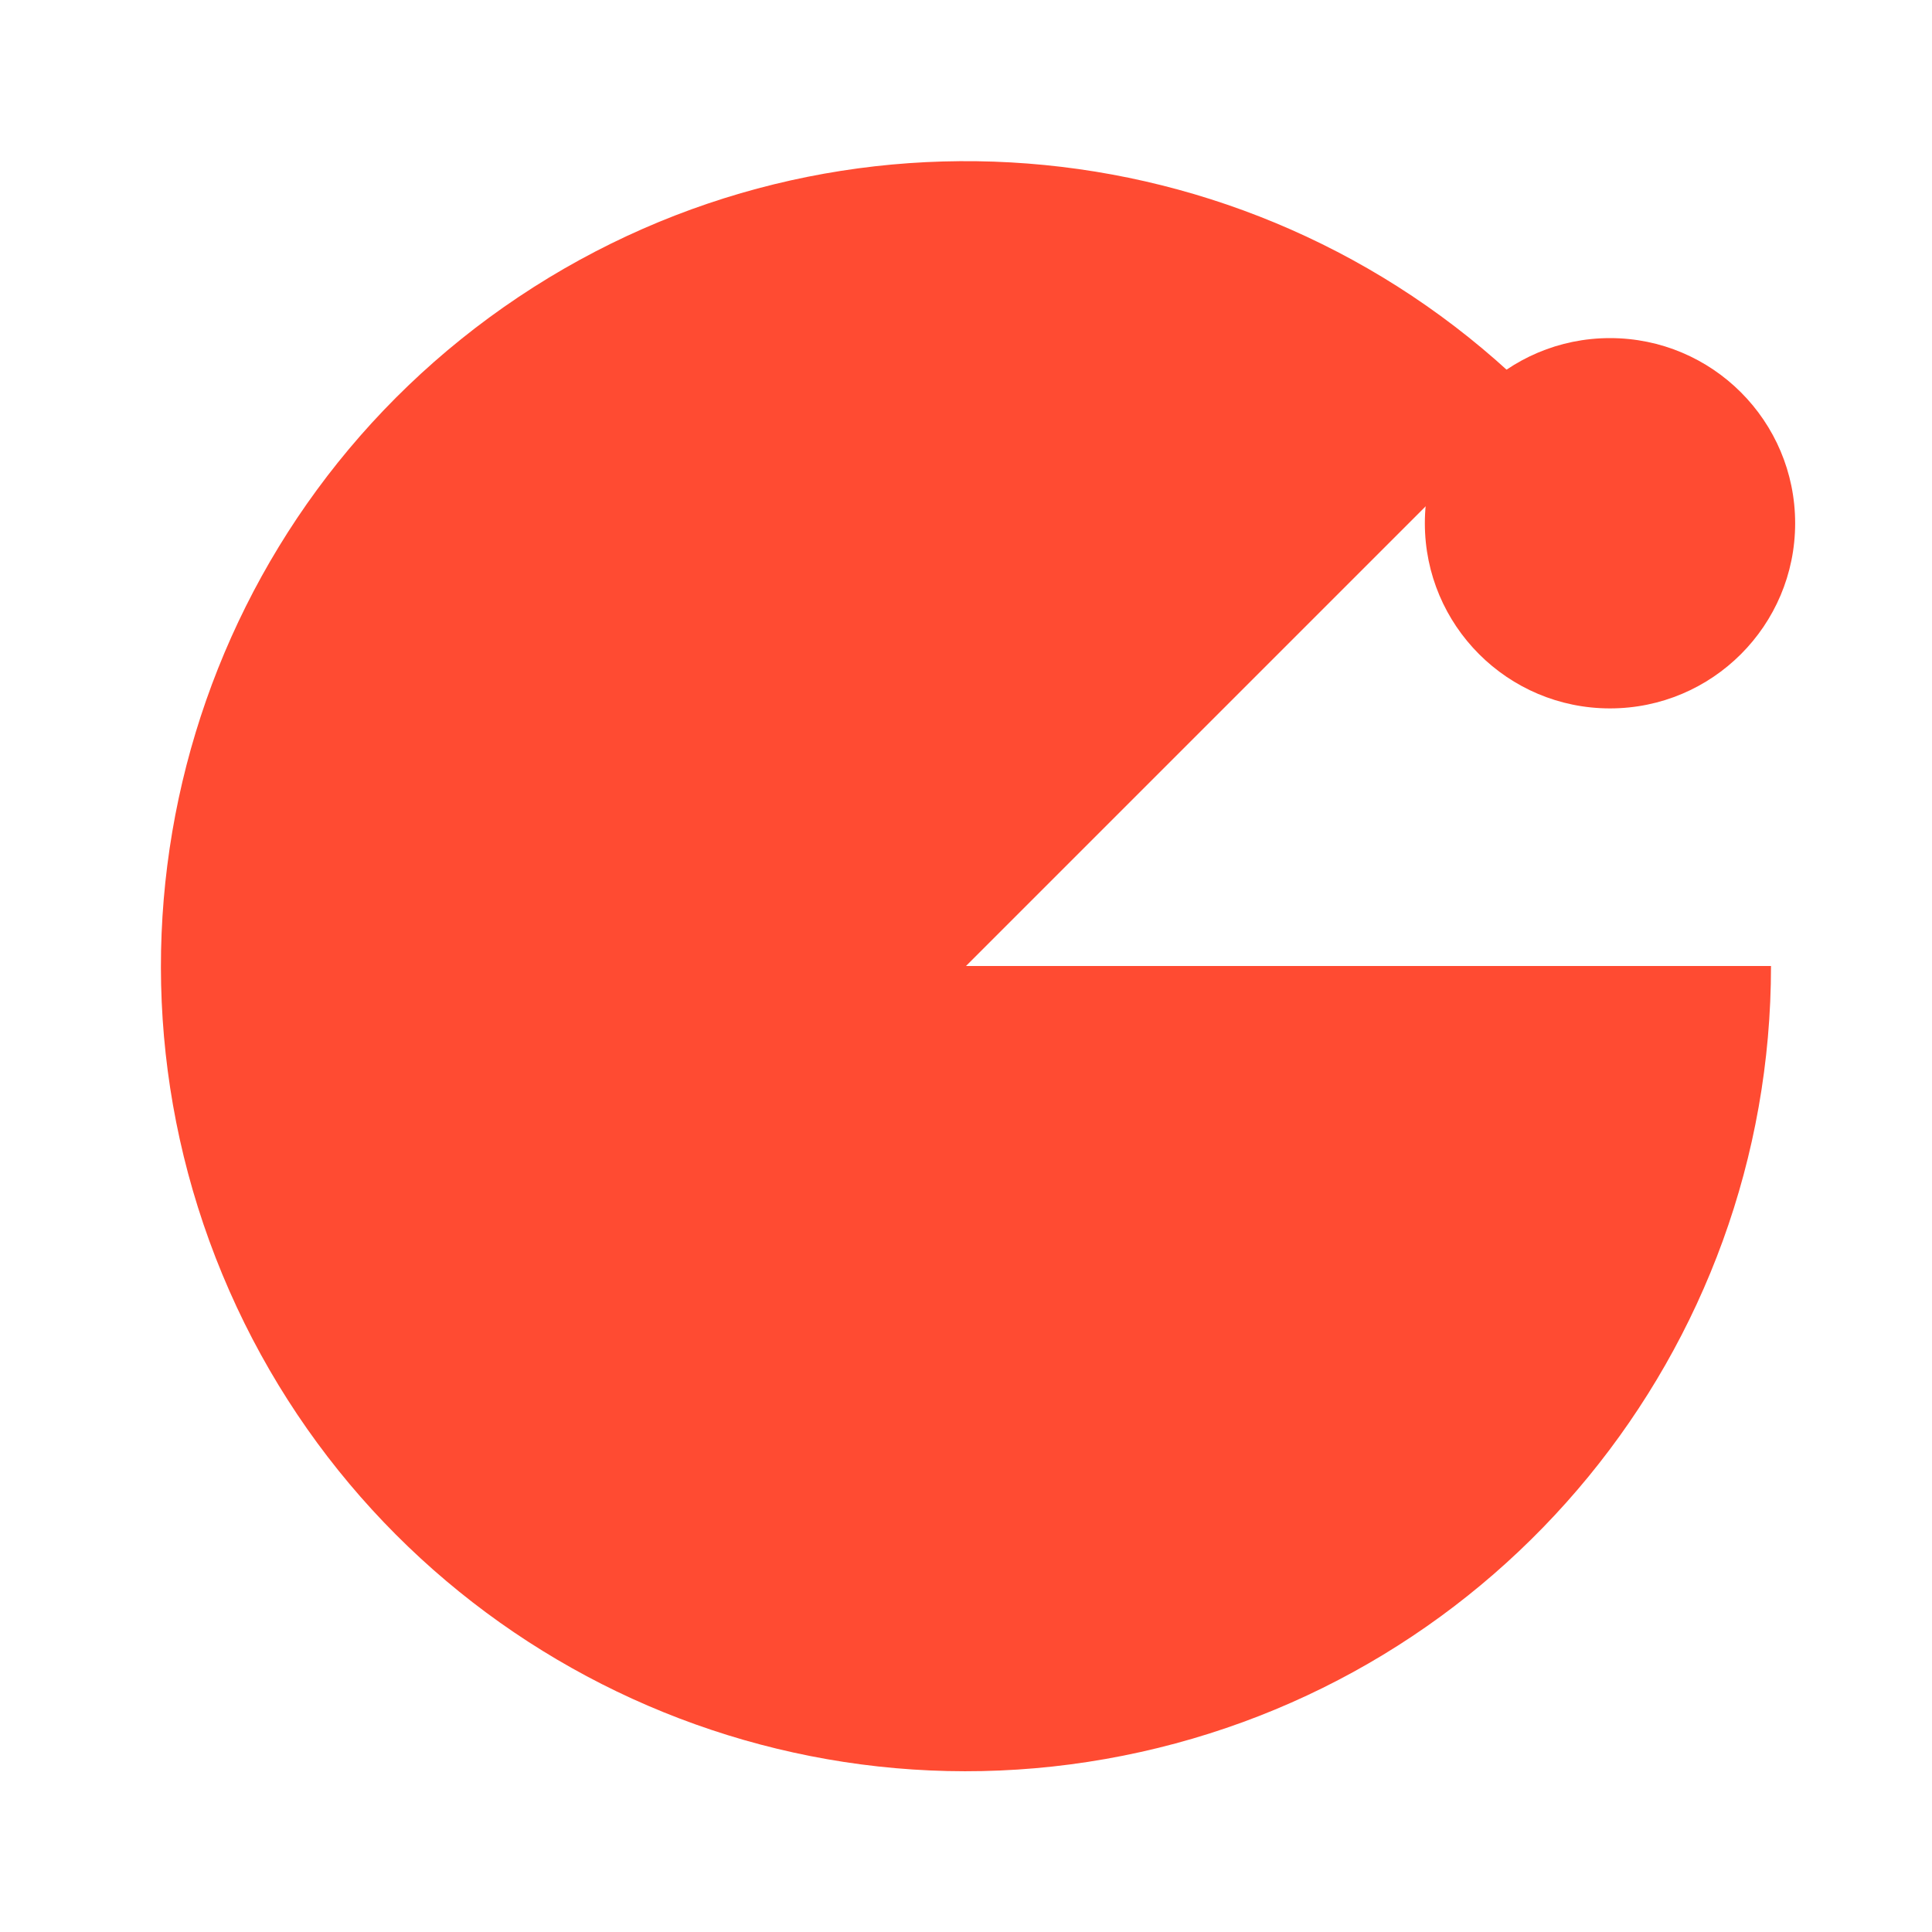
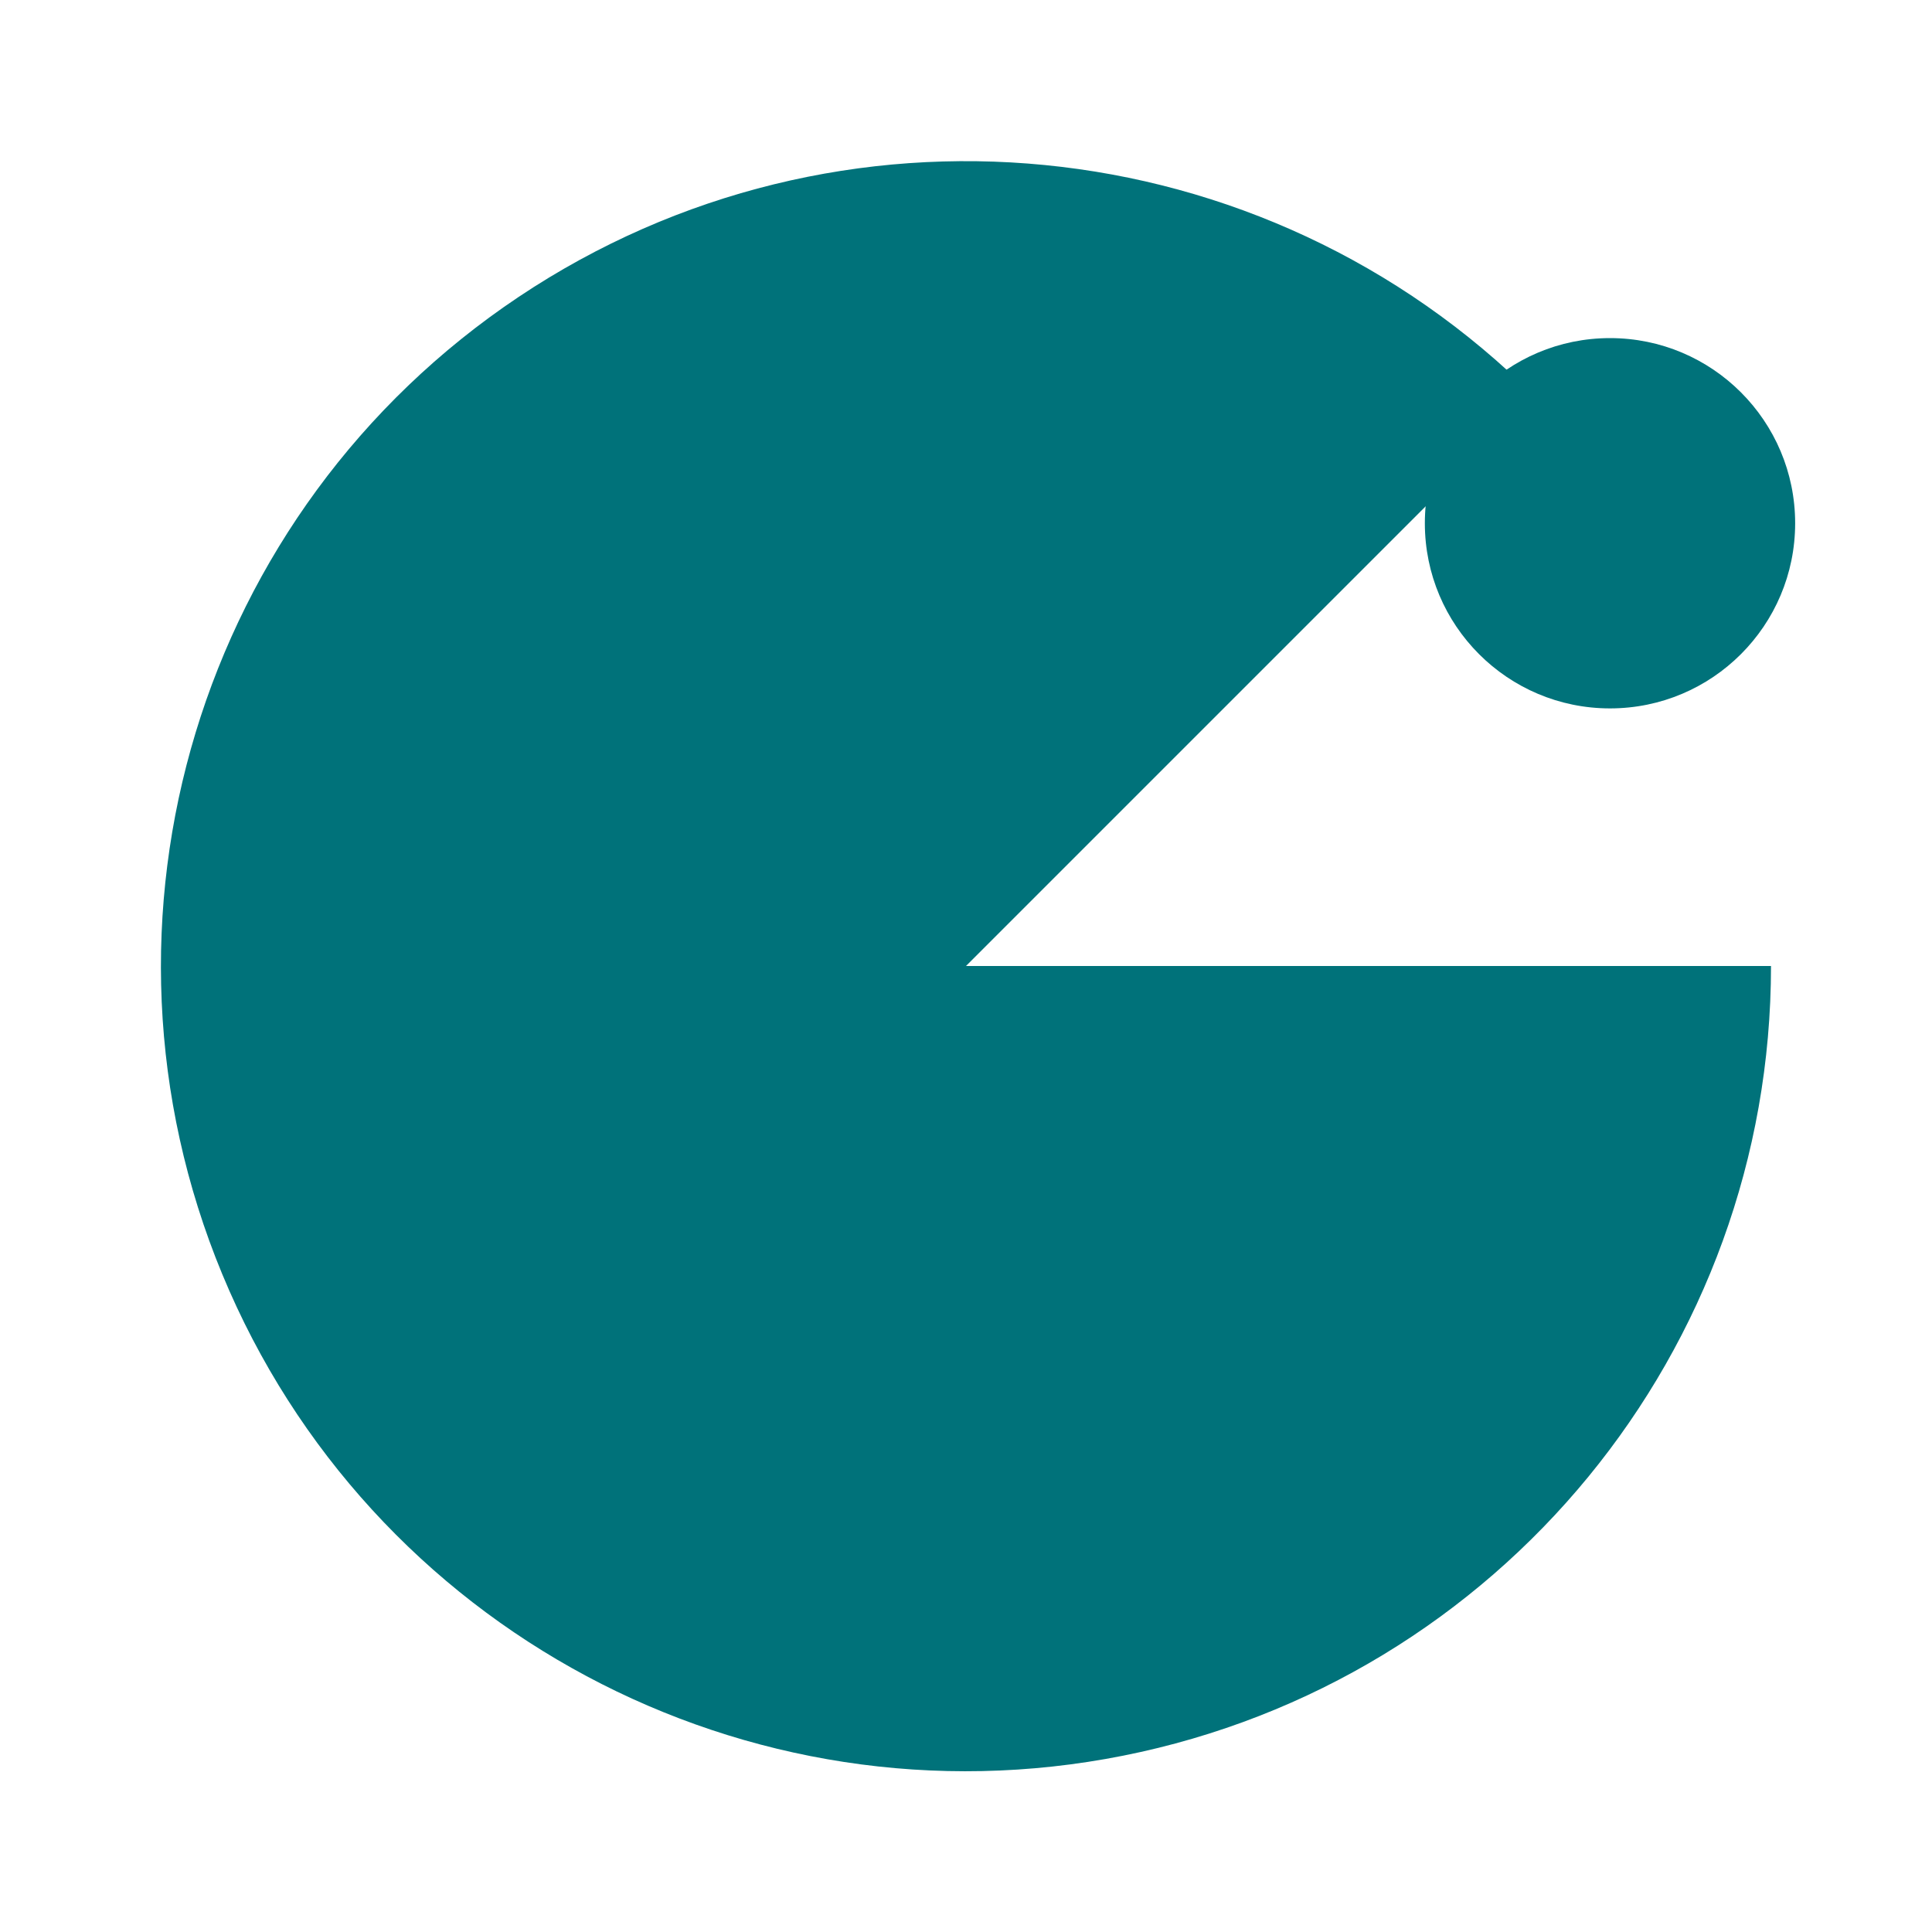
- <svg xmlns="http://www.w3.org/2000/svg" viewBox="0 0 24 24" fill="#ff4b32">
+ <svg xmlns="http://www.w3.org/2000/svg" viewBox="0 0 24 24" fill="#00727a">
  <path d="M12 12h10A10 10 0 1 1 19.070 4.930z" />
  <circle cx="20" cy="6.500" r="2.300" />
</svg>
